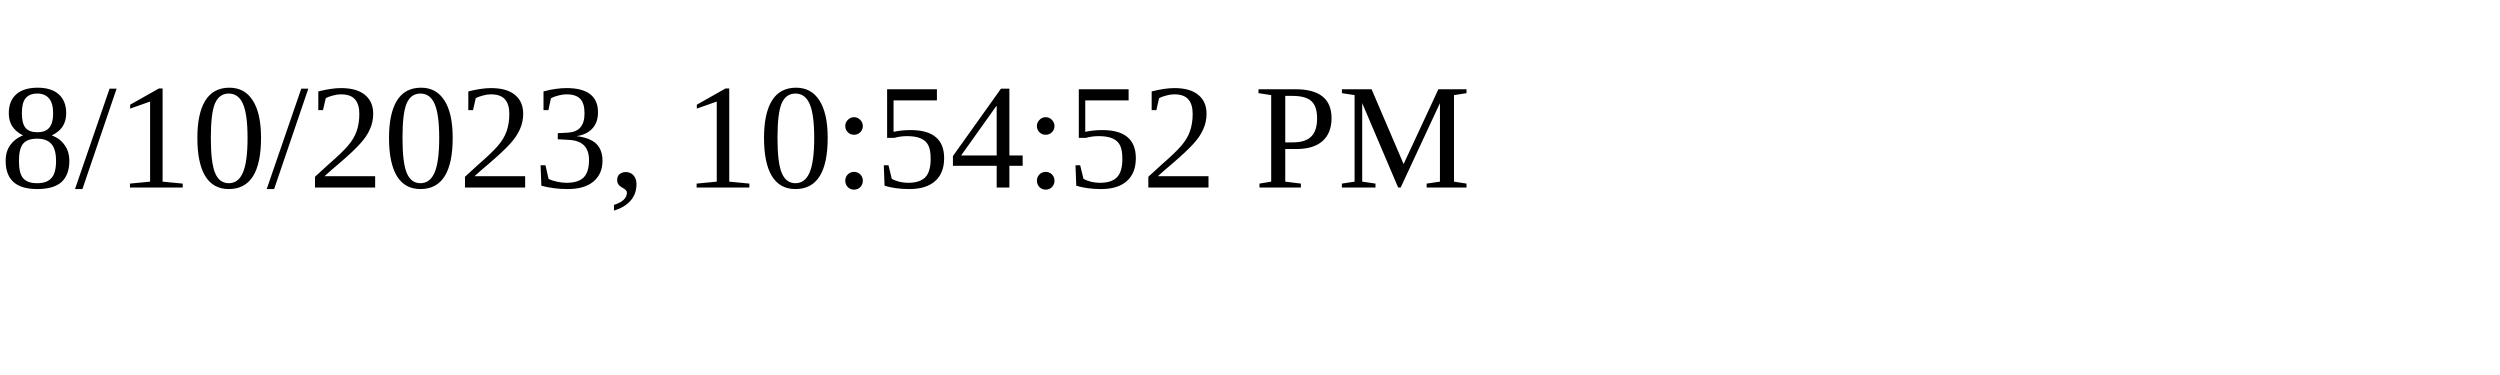
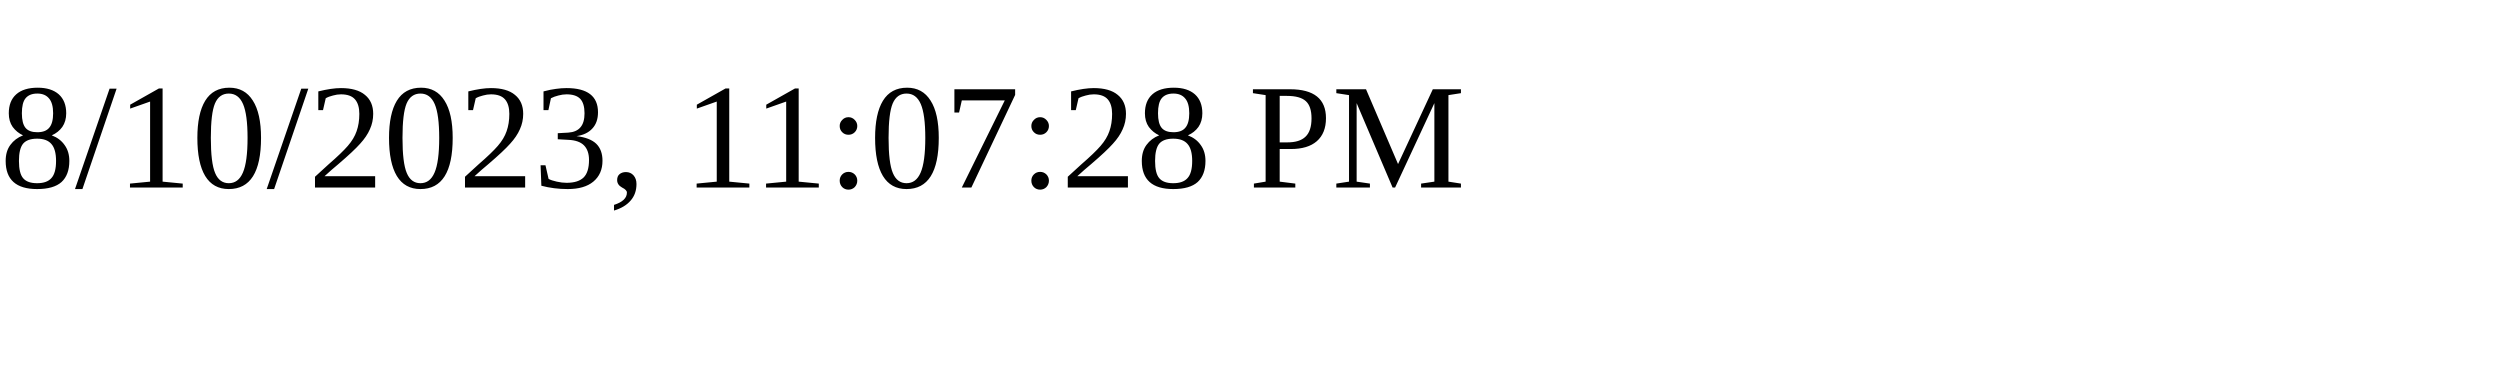
<svg xmlns="http://www.w3.org/2000/svg" height="30" width="200">
-   <text x="0" y="15">8/10/2023, 10:54:52 PM</text>
+   <text x="0" y="15">8/10/2023, 11:07:28 PM</text>
</svg>
